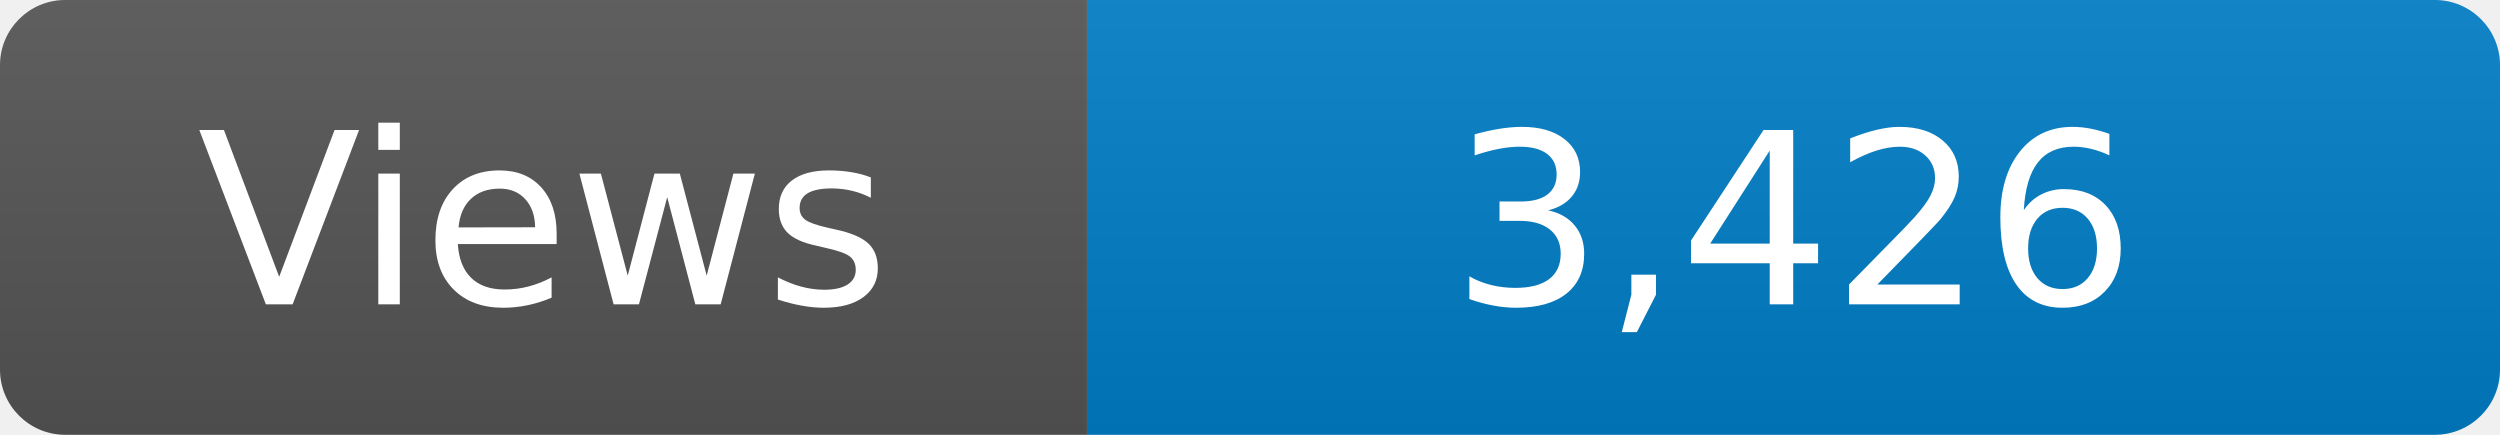
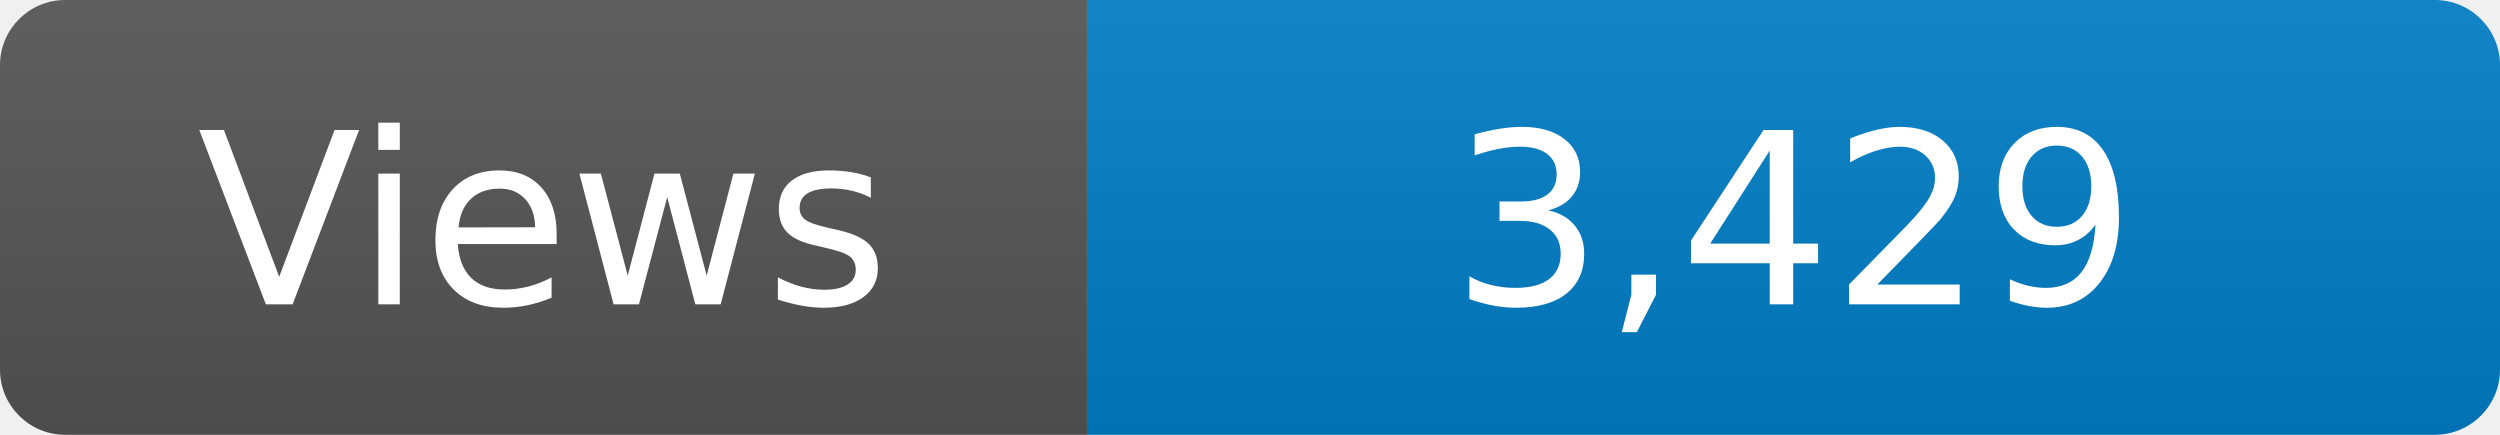
<svg xmlns="http://www.w3.org/2000/svg" width="115" height="20" role="img" aria-label="Maintained?: yes">
  <linearGradient id="s" x2="0" y2="100%">
    <stop offset="0" stop-color="#bbb" stop-opacity=".1" />
    <stop offset="1" stop-opacity=".1" />
  </linearGradient>
  <clipPath id="r">
    <rect width="115" height="20" rx="3" fill="#fff" />
  </clipPath>
  <g clip-path="url(#r)">
    <rect width="50" height="20" fill="#555" />
    <rect x="50" width="160" height="20" fill="#007ec6" />
    <rect width="115" height="20" fill="url(#s)" />
  </g>
  <g fill="#fff" text-anchor="middle" font-family="Verdana,Geneva,DejaVu Sans,sans-serif" font-size="110">
    <text x="250" y="140" transform="scale(.1)" fill="#fff">Views</text>
-     <text x="825" y="140" transform="scale(.1)" fill="#fff">3,426</text>
+     <text x="825" y="140" transform="scale(.1)" fill="#fff">3,429</text>
  </g>
</svg>
